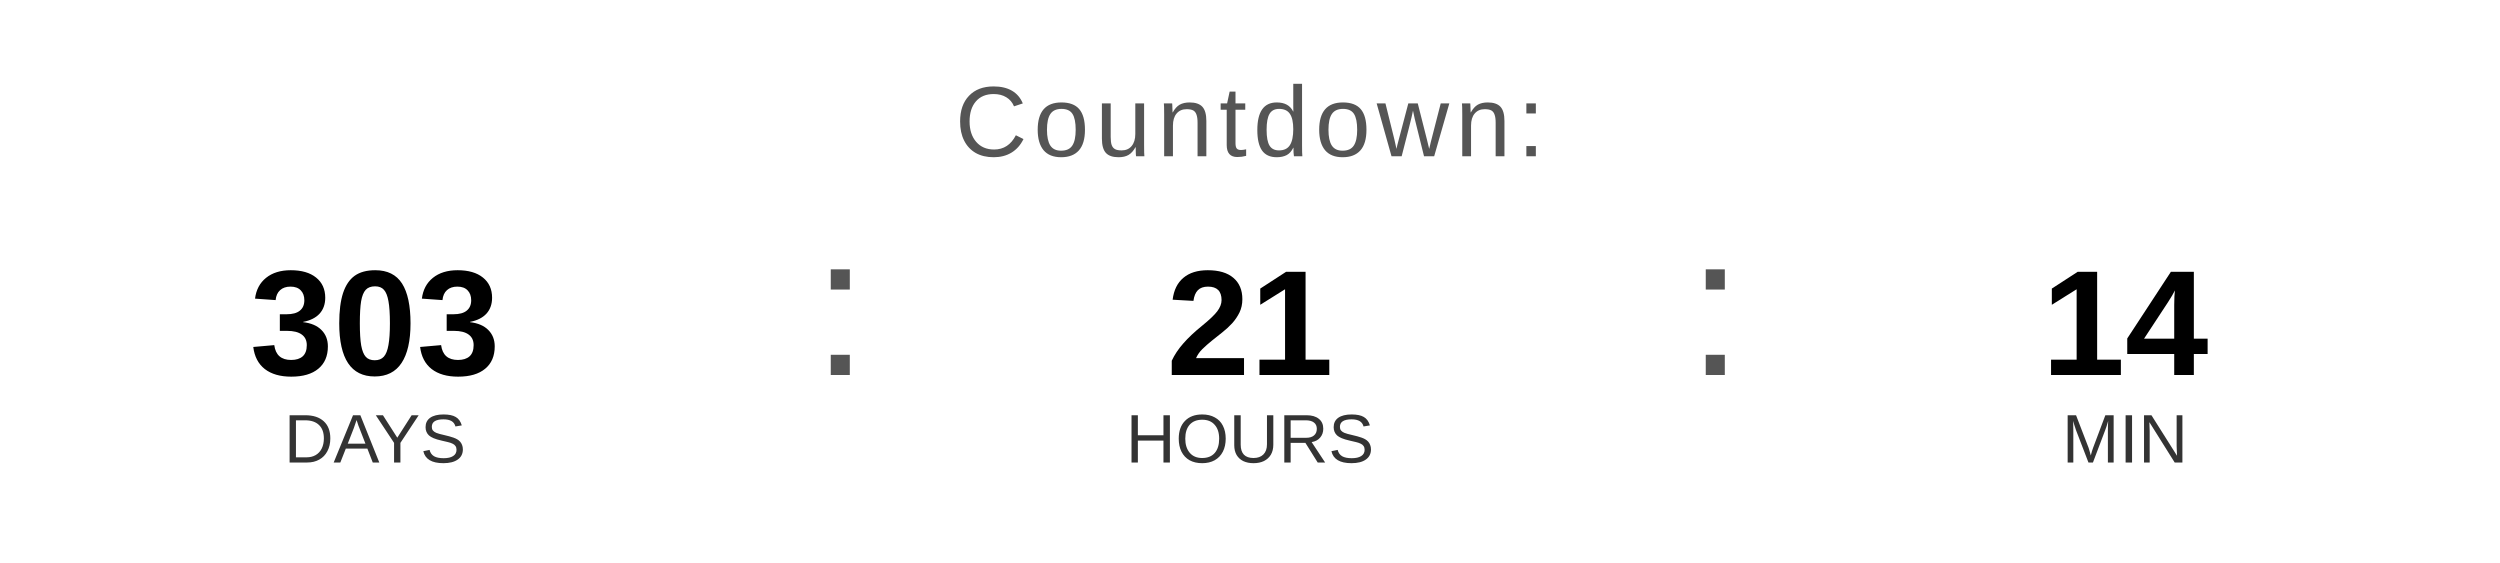
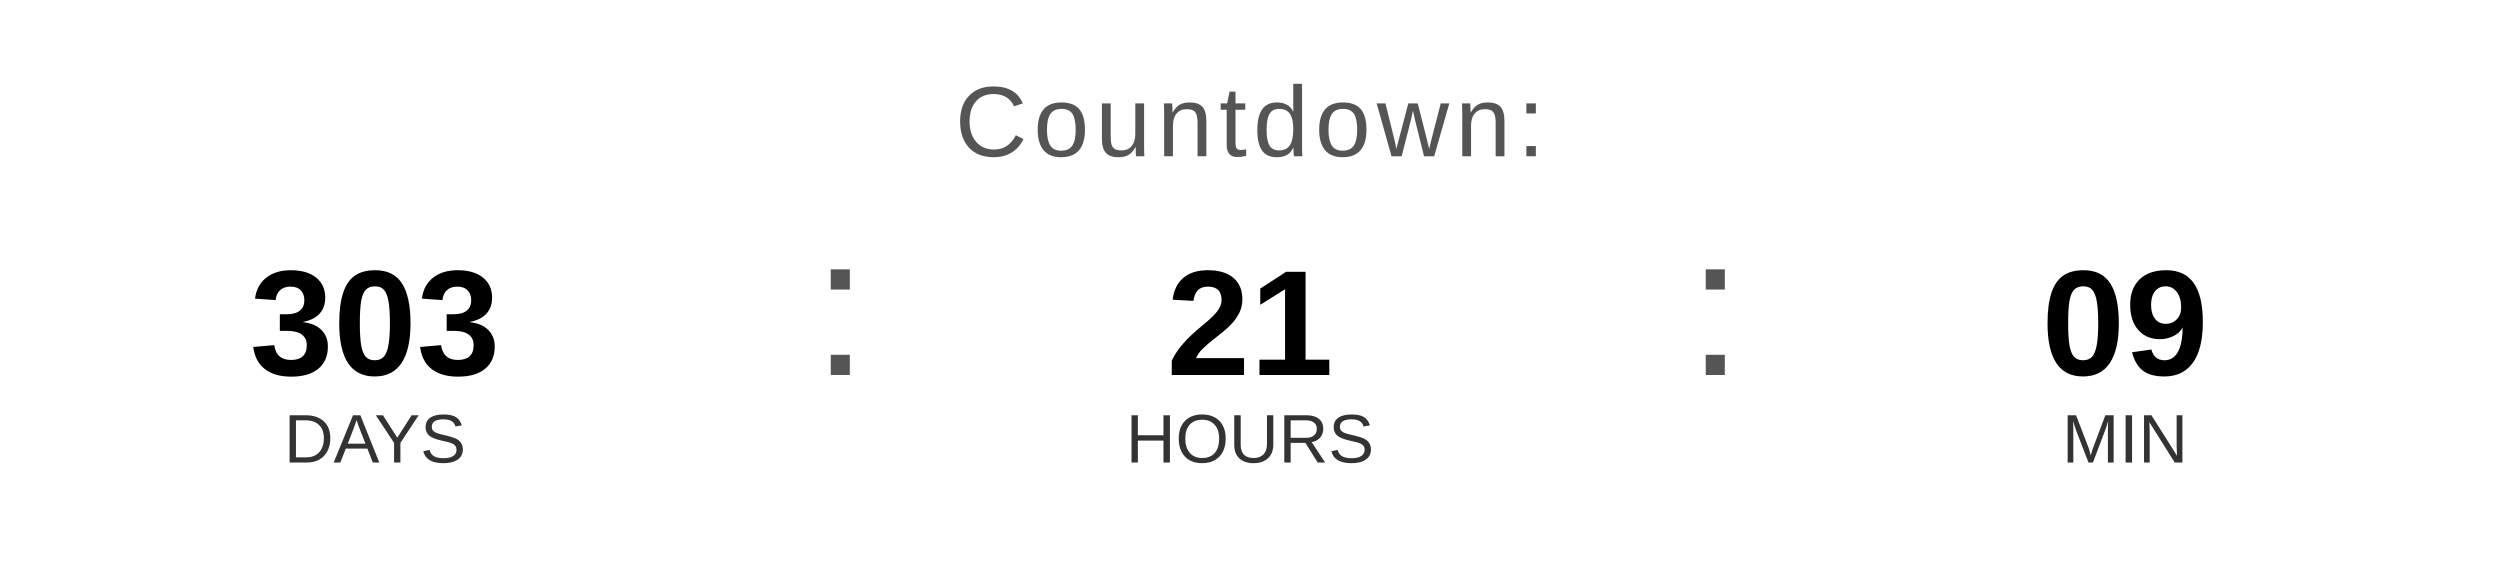
<svg xmlns="http://www.w3.org/2000/svg" width="400" height="90" viewBox="0 0 400 90">
  <text x="200" y="25" font-family="Arial, Helvetica, sans-serif" font-size="16" fill="#555555" text-anchor="middle" letter-spacing="1">
    Countdown:
  </text>
  <text x="60" y="60" font-family="Arial, Helvetica, sans-serif" font-size="24" font-weight="bold" fill="#000000" text-anchor="middle">303</text>
  <text x="60" y="74" font-family="Arial, Helvetica, sans-serif" font-size="11" fill="#333333" text-anchor="middle">DAYS</text>
  <text x="130" y="60" font-family="Arial, sans-serif" font-size="32" fill="#555555">:</text>
  <text x="200" y="60" font-family="Arial, Helvetica, sans-serif" font-size="24" font-weight="bold" fill="#000000" text-anchor="middle">21</text>
  <text x="200" y="74" font-family="Arial, Helvetica, sans-serif" font-size="11" fill="#333333" text-anchor="middle">HOURS</text>
  <text x="270" y="60" font-family="Arial, sans-serif" font-size="32" fill="#555555">:</text>
-   <text x="340" y="60" font-family="Arial, Helvetica, sans-serif" font-size="24" font-weight="bold" fill="#000000" text-anchor="middle">14</text>
+   <text x="340" y="60" font-family="Arial, Helvetica, sans-serif" font-size="24" font-weight="bold" fill="#000000" text-anchor="middle">09</text>
  <text x="340" y="74" font-family="Arial, Helvetica, sans-serif" font-size="11" fill="#333333" text-anchor="middle">MIN</text>
</svg>
